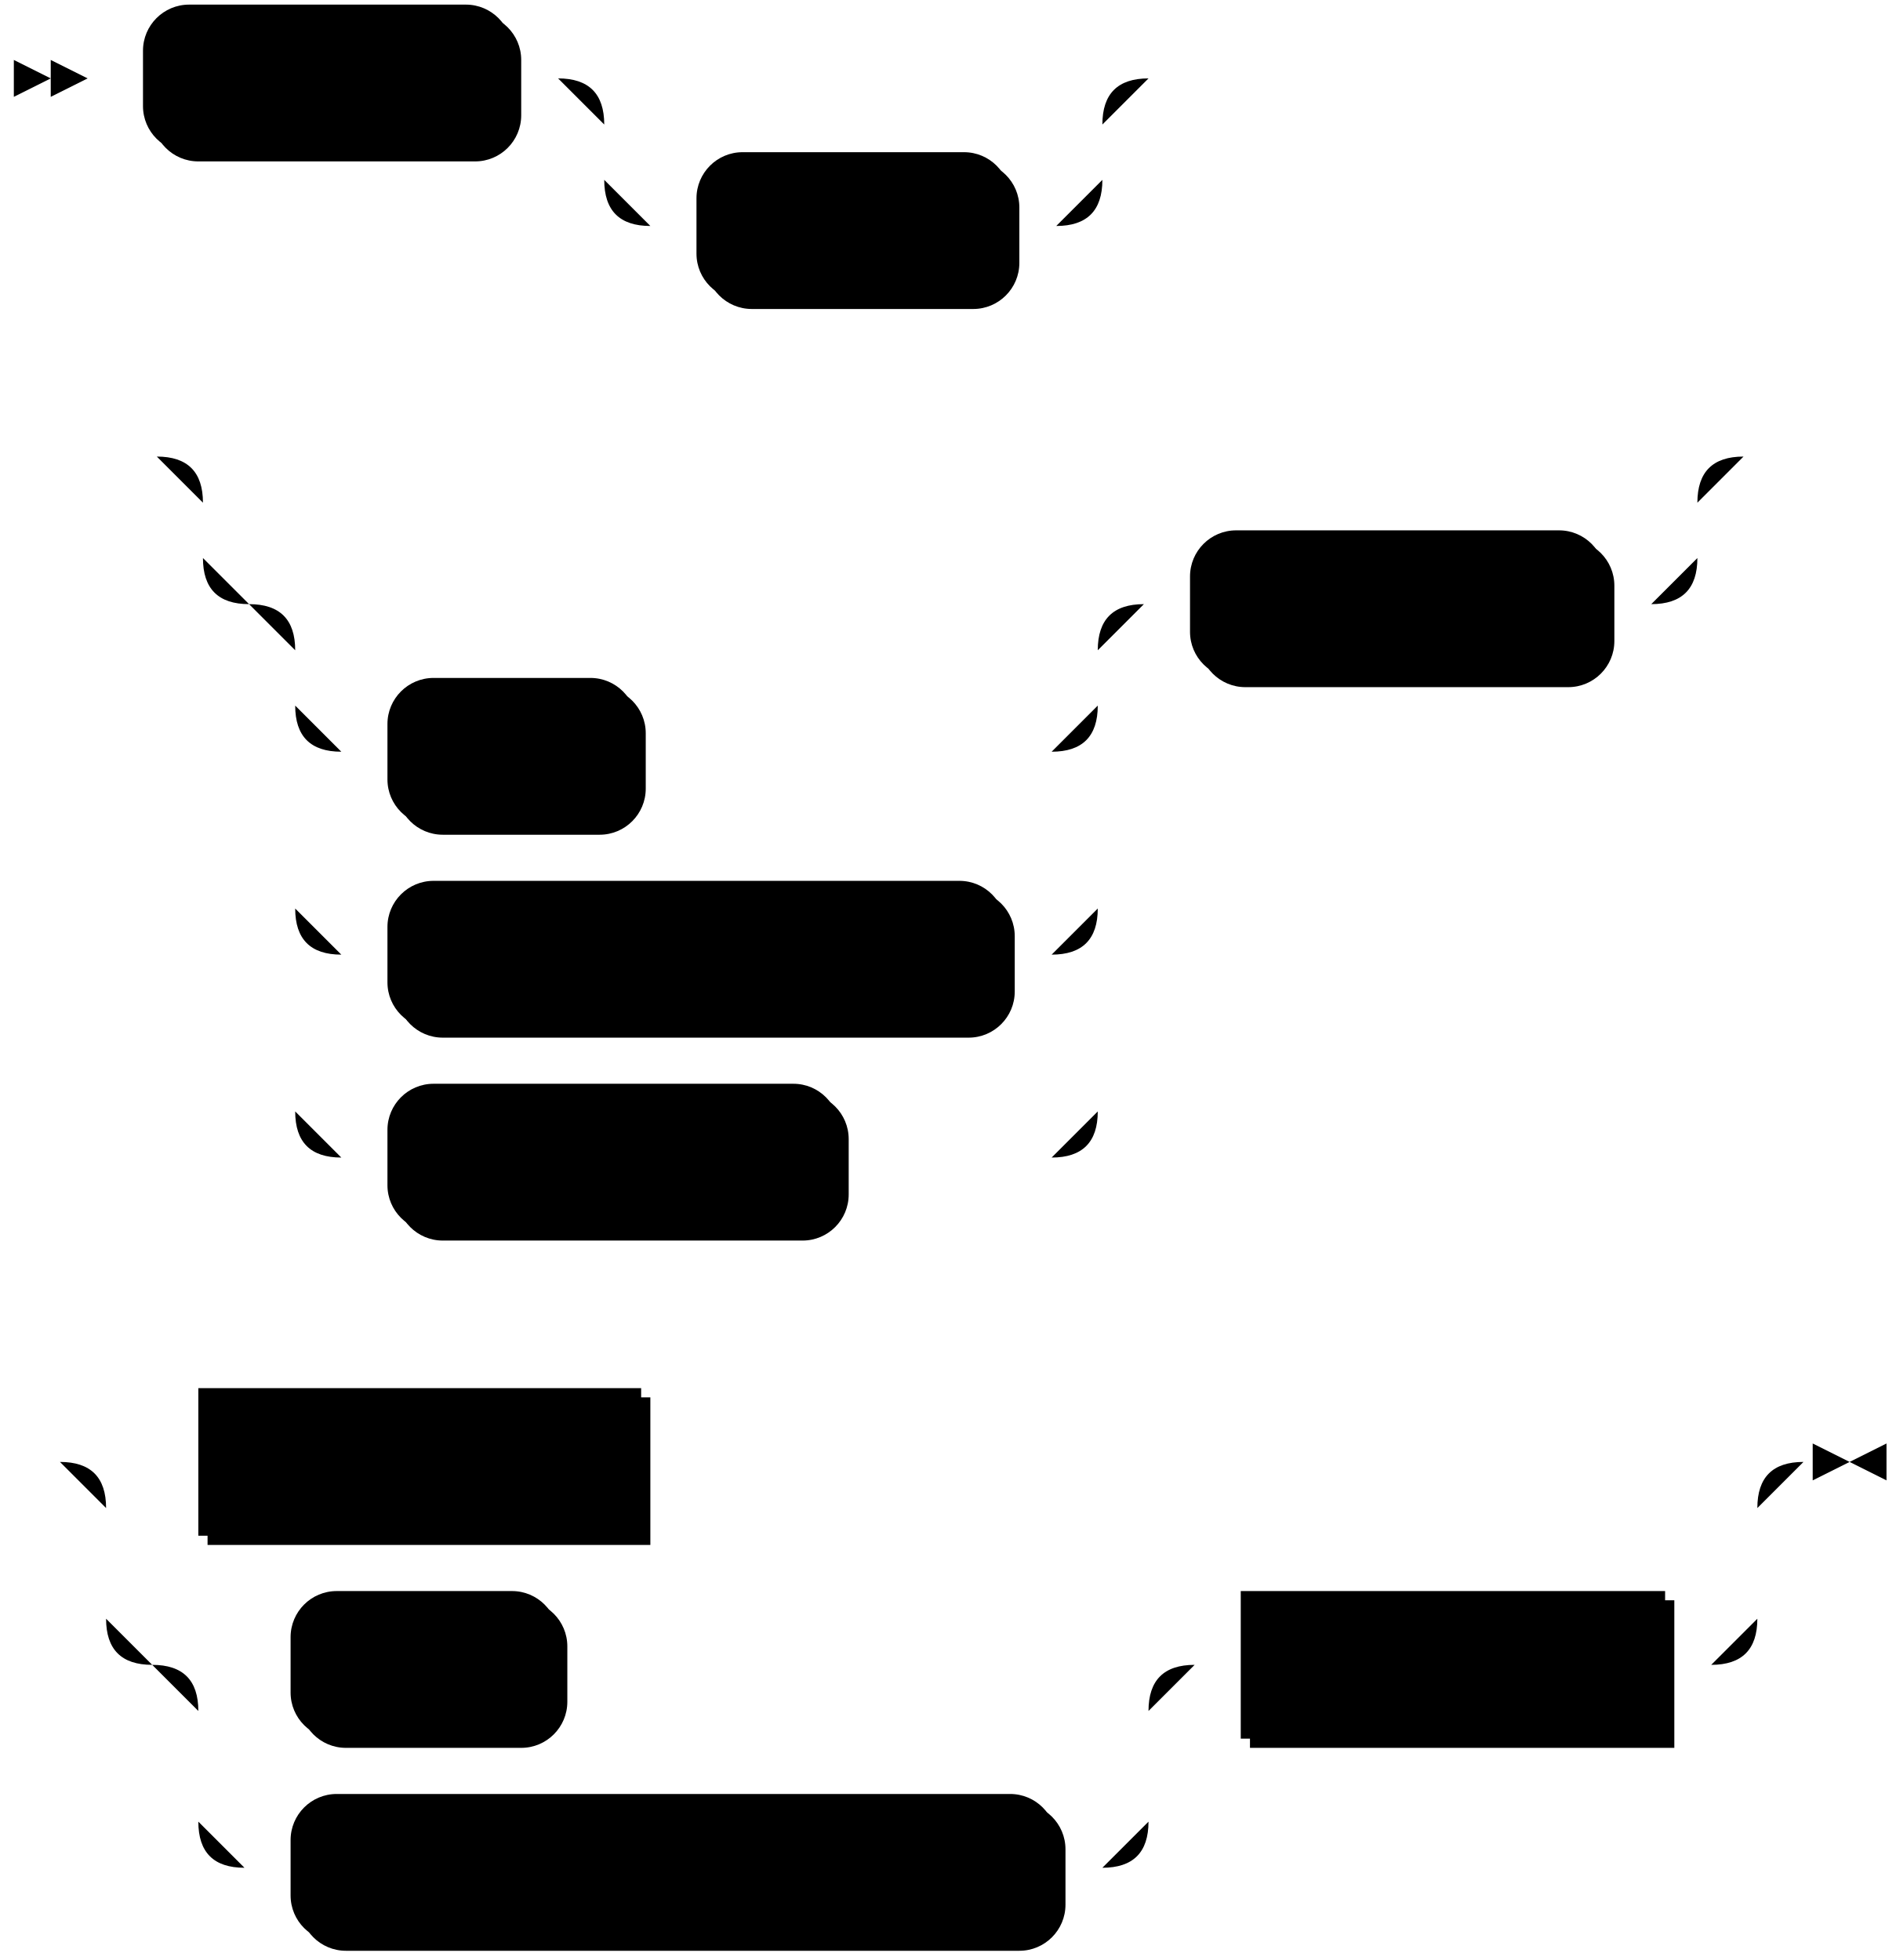
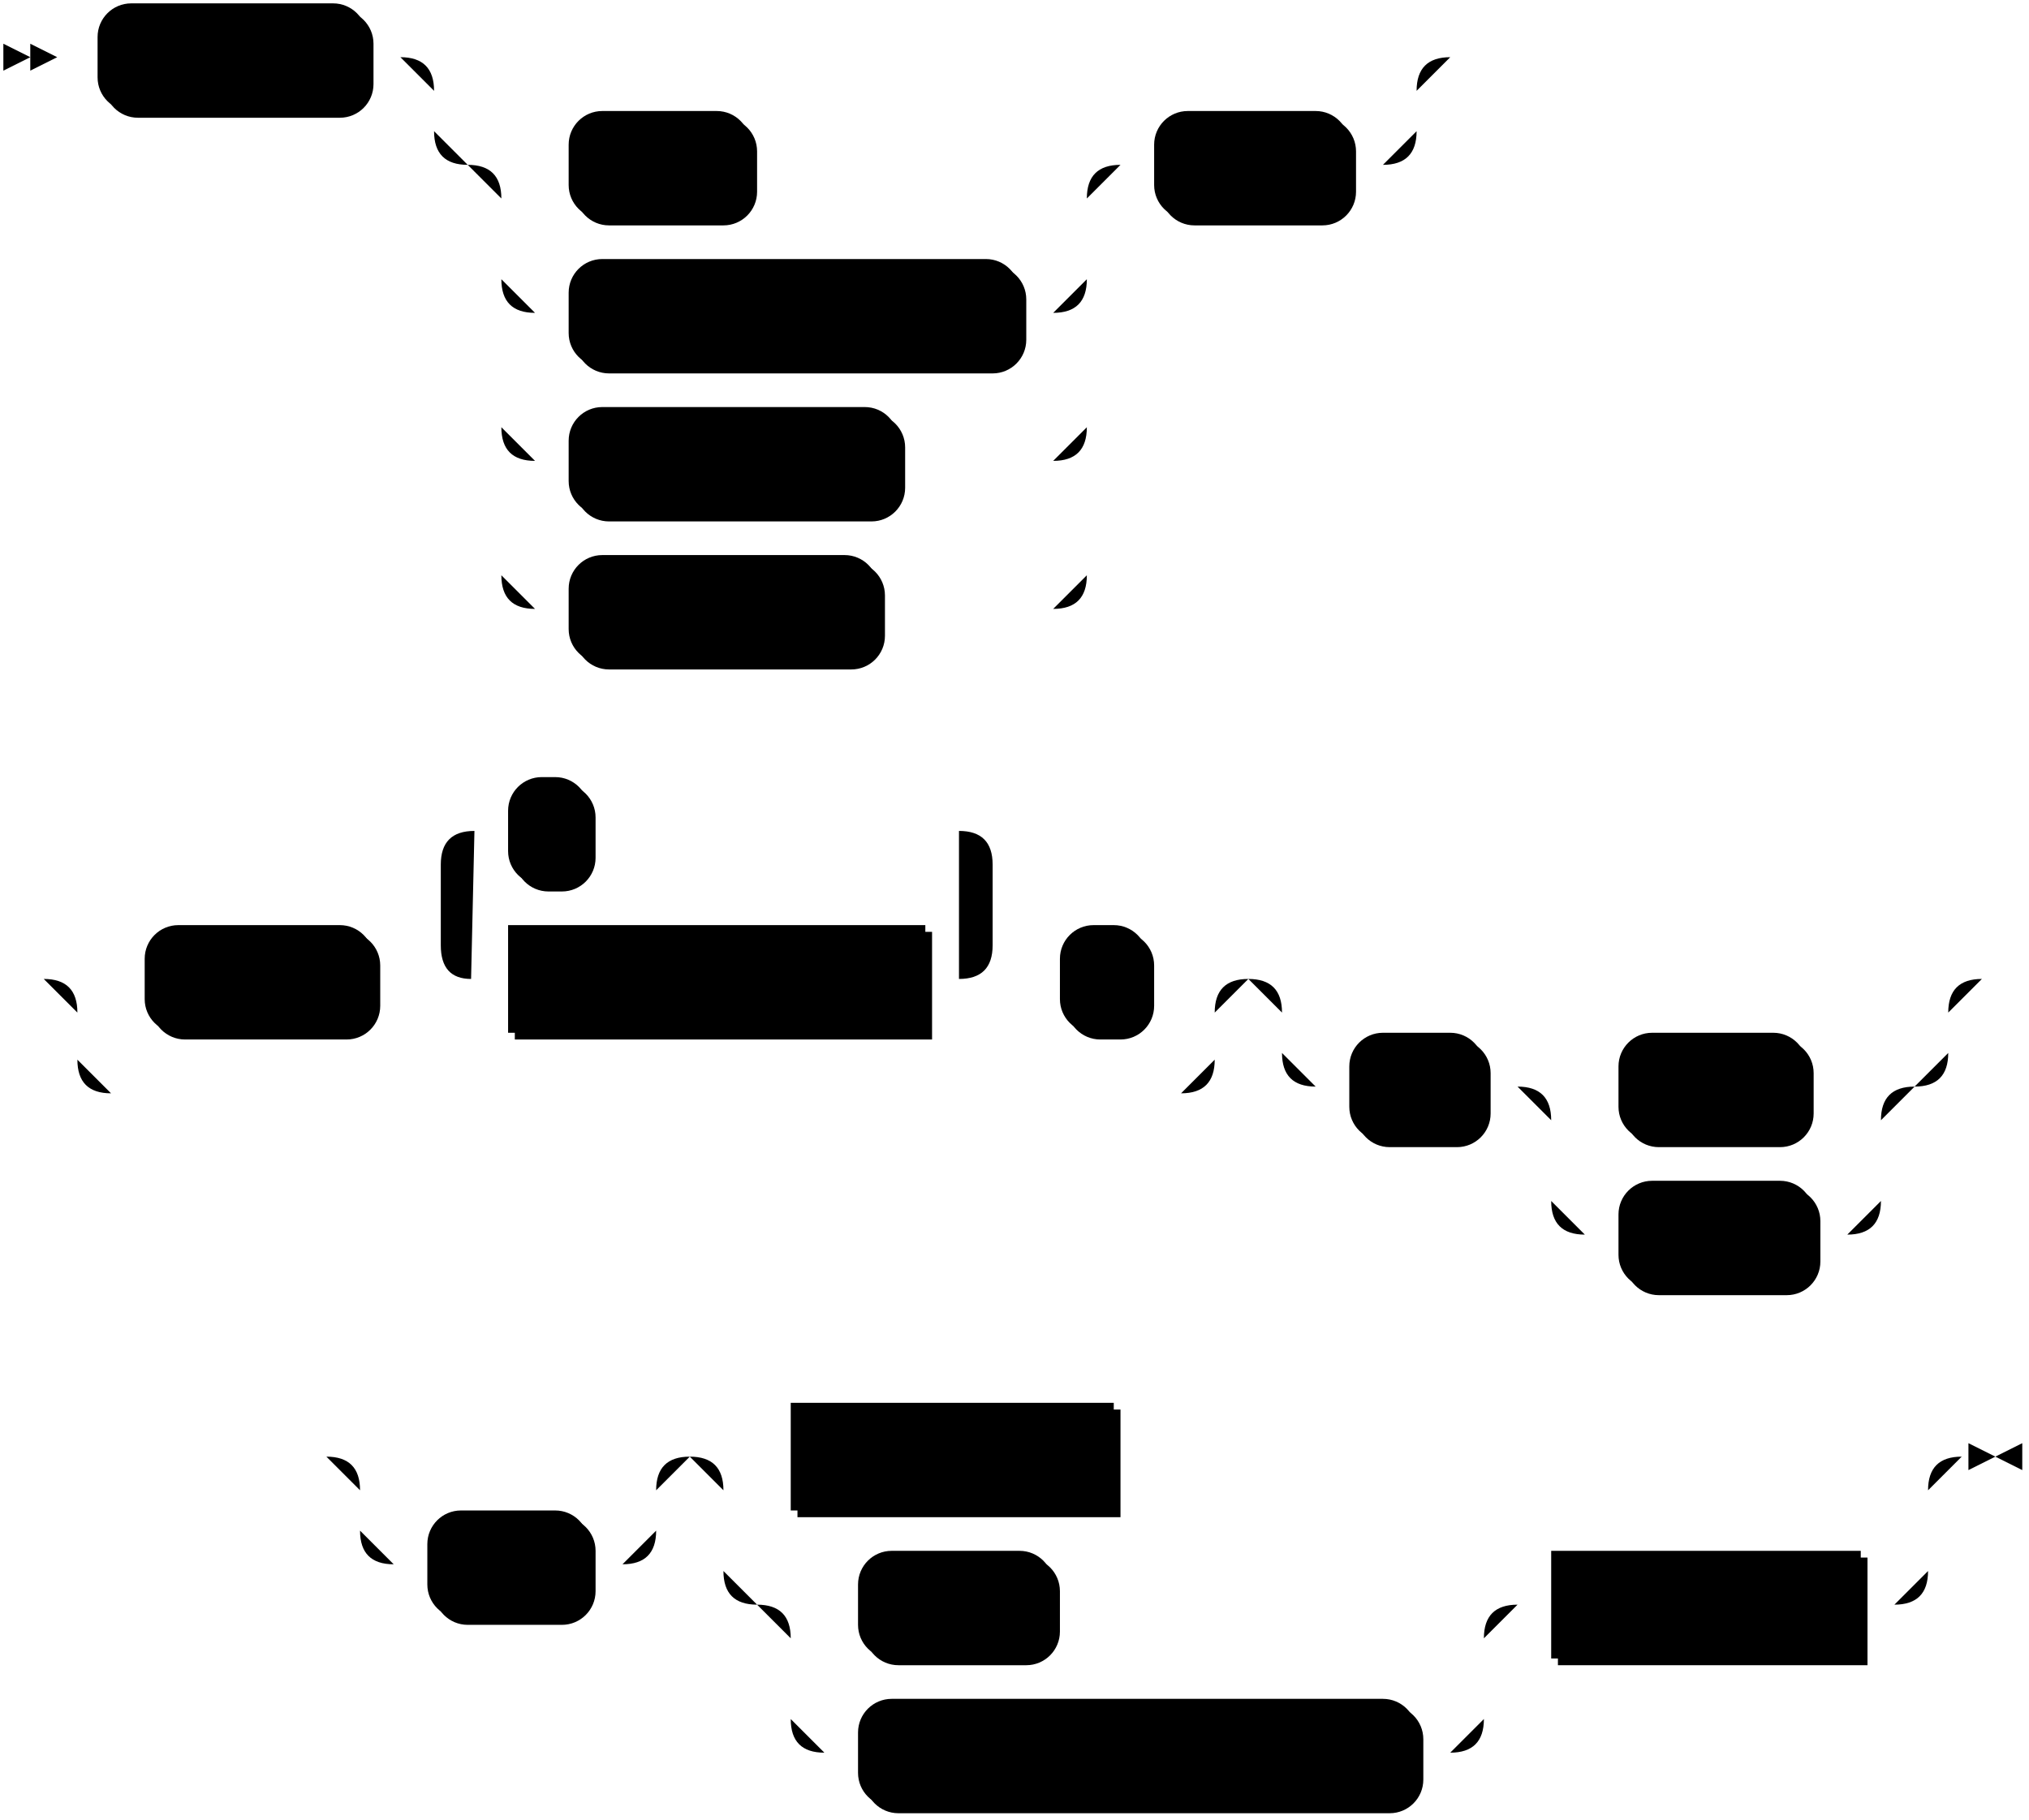
- <svg xmlns="http://www.w3.org/2000/svg" width="411" height="425">
-   <polygon points="11 17 3 13 3 21" />
-   <polygon points="19 17 11 13 11 21" />
-   <rect x="33" y="3" width="80" height="32" rx="10" />
-   <rect x="31" y="1" width="80" height="32" class="terminal" rx="10" />
-   <text class="terminal" x="41" y="21">EXPLAIN</text>
-   <rect x="153" y="35" width="68" height="32" rx="10" />
-   <rect x="151" y="33" width="68" height="32" class="terminal" rx="10" />
-   <text class="terminal" x="161" y="53">TYPED</text>
-   <rect x="86" y="149" width="54" height="32" rx="10" />
-   <rect x="84" y="147" width="54" height="32" class="terminal" rx="10" />
-   <text class="terminal" x="94" y="167">RAW</text>
-   <rect x="86" y="193" width="134" height="32" rx="10" />
-   <rect x="84" y="191" width="134" height="32" class="terminal" rx="10" />
-   <text class="terminal" x="94" y="211">DECORRELATED</text>
-   <rect x="86" y="237" width="98" height="32" rx="10" />
-   <rect x="84" y="235" width="98" height="32" class="terminal" rx="10" />
-   <text class="terminal" x="94" y="255">OPTIMIZED</text>
-   <rect x="260" y="117" width="90" height="32" rx="10" />
-   <rect x="258" y="115" width="90" height="32" class="terminal" rx="10" />
-   <text class="terminal" x="268" y="135">PLAN FOR</text>
-   <rect x="45" y="303" width="96" height="32" />
-   <rect x="43" y="301" width="96" height="32" class="nonterminal" />
-   <text class="nonterminal" x="53" y="321">select_stmt</text>
-   <rect x="65" y="347" width="58" height="32" rx="10" />
-   <rect x="63" y="345" width="58" height="32" class="terminal" rx="10" />
-   <text class="terminal" x="73" y="365">VIEW</text>
-   <rect x="65" y="391" width="166" height="32" rx="10" />
-   <rect x="63" y="389" width="166" height="32" class="terminal" rx="10" />
-   <text class="terminal" x="73" y="409">MATERIALIZED VIEW</text>
-   <rect x="271" y="347" width="92" height="32" />
-   <rect x="269" y="345" width="92" height="32" class="nonterminal" />
-   <text class="nonterminal" x="279" y="365">view_name</text>
-   <path class="line" d="m19 17 h2 m0 0 h10 m80 0 h10 m20 0 h10 m0 0 h78 m-108 0 h20 m88 0 h20 m-128 0 q10 0 10 10 m108 0 q0 -10 10 -10 m-118 10 v12 m108 0 v-12 m-108 12 q0 10 10 10 m88 0 q10 0 10 -10 m-98 10 h10 m68 0 h10 m22 -32 l2 0 m2 0 l2 0 m2 0 l2 0 m-239 82 l2 0 m2 0 l2 0 m2 0 l2 0 m22 0 h10 m0 0 h294 m-324 0 h20 m304 0 h20 m-344 0 q10 0 10 10 m324 0 q0 -10 10 -10 m-334 10 v12 m324 0 v-12 m-324 12 q0 10 10 10 m304 0 q10 0 10 -10 m-294 10 h10 m0 0 h144 m-174 0 h20 m154 0 h20 m-194 0 q10 0 10 10 m174 0 q0 -10 10 -10 m-184 10 v12 m174 0 v-12 m-174 12 q0 10 10 10 m154 0 q10 0 10 -10 m-164 10 h10 m54 0 h10 m0 0 h80 m-164 -10 v20 m174 0 v-20 m-174 20 v24 m174 0 v-24 m-174 24 q0 10 10 10 m154 0 q10 0 10 -10 m-164 10 h10 m134 0 h10 m-164 -10 v20 m174 0 v-20 m-174 20 v24 m174 0 v-24 m-174 24 q0 10 10 10 m154 0 q10 0 10 -10 m-164 10 h10 m98 0 h10 m0 0 h36 m20 -120 h10 m90 0 h10 m22 -32 l2 0 m2 0 l2 0 m2 0 l2 0 m-389 218 l2 0 m2 0 l2 0 m2 0 l2 0 m22 0 h10 m96 0 h10 m0 0 h222 m-358 0 h20 m338 0 h20 m-378 0 q10 0 10 10 m358 0 q0 -10 10 -10 m-368 10 v24 m358 0 v-24 m-358 24 q0 10 10 10 m338 0 q10 0 10 -10 m-328 10 h10 m58 0 h10 m0 0 h108 m-206 0 h20 m186 0 h20 m-226 0 q10 0 10 10 m206 0 q0 -10 10 -10 m-216 10 v24 m206 0 v-24 m-206 24 q0 10 10 10 m186 0 q10 0 10 -10 m-196 10 h10 m166 0 h10 m20 -44 h10 m92 0 h10 m23 -44 h-3" />
-   <polygon points="401 317 409 313 409 321" />
-   <polygon points="401 317 393 313 393 321" />
+ <svg xmlns="http://www.w3.org/2000/svg" width="603" height="541">
+   <polygon points="9 17 1 13 1 21" />
+   <polygon points="17 17 9 13 9 21" />
+   <rect x="31" y="3" width="80" height="32" rx="10" />
+   <rect x="29" y="1" width="80" height="32" class="terminal" rx="10" />
+   <text class="terminal" x="39" y="21">EXPLAIN</text>
+   <rect x="171" y="35" width="54" height="32" rx="10" />
+   <rect x="169" y="33" width="54" height="32" class="terminal" rx="10" />
+   <text class="terminal" x="179" y="53">RAW</text>
+   <rect x="171" y="79" width="134" height="32" rx="10" />
+   <rect x="169" y="77" width="134" height="32" class="terminal" rx="10" />
+   <text class="terminal" x="179" y="97">DECORRELATED</text>
+   <rect x="171" y="123" width="98" height="32" rx="10" />
+   <rect x="169" y="121" width="98" height="32" class="terminal" rx="10" />
+   <text class="terminal" x="179" y="141">OPTIMIZED</text>
+   <rect x="171" y="167" width="92" height="32" rx="10" />
+   <rect x="169" y="165" width="92" height="32" class="terminal" rx="10" />
+   <text class="terminal" x="179" y="185">PHYSICAL</text>
+   <rect x="345" y="35" width="58" height="32" rx="10" />
+   <rect x="343" y="33" width="58" height="32" class="terminal" rx="10" />
+   <text class="terminal" x="353" y="53">PLAN</text>
+   <rect x="45" y="277" width="68" height="32" rx="10" />
+   <rect x="43" y="275" width="68" height="32" class="terminal" rx="10" />
+   <text class="terminal" x="53" y="295">WITH (</text>
+   <rect x="153" y="277" width="124" height="32" />
+   <rect x="151" y="275" width="124" height="32" class="nonterminal" />
+   <text class="nonterminal" x="161" y="295">output_modifier</text>
+   <rect x="153" y="233" width="24" height="32" rx="10" />
+   <rect x="151" y="231" width="24" height="32" class="terminal" rx="10" />
+   <text class="terminal" x="161" y="251">,</text>
+   <rect x="317" y="277" width="26" height="32" rx="10" />
+   <rect x="315" y="275" width="26" height="32" class="terminal" rx="10" />
+   <text class="terminal" x="325" y="295">)</text>
+   <rect x="403" y="309" width="40" height="32" rx="10" />
+   <rect x="401" y="307" width="40" height="32" class="terminal" rx="10" />
+   <text class="terminal" x="411" y="327">AS</text>
+   <rect x="483" y="309" width="56" height="32" rx="10" />
+   <rect x="481" y="307" width="56" height="32" class="terminal" rx="10" />
+   <text class="terminal" x="491" y="327">TEXT</text>
+   <rect x="483" y="353" width="58" height="32" rx="10" />
+   <rect x="481" y="351" width="58" height="32" class="terminal" rx="10" />
+   <text class="terminal" x="491" y="371">JSON</text>
+   <rect x="129" y="451" width="48" height="32" rx="10" />
+   <rect x="127" y="449" width="48" height="32" class="terminal" rx="10" />
+   <text class="terminal" x="137" y="469">FOR</text>
+   <rect x="237" y="419" width="96" height="32" />
+   <rect x="235" y="417" width="96" height="32" class="nonterminal" />
+   <text class="nonterminal" x="245" y="437">select_stmt</text>
+   <rect x="257" y="463" width="58" height="32" rx="10" />
+   <rect x="255" y="461" width="58" height="32" class="terminal" rx="10" />
+   <text class="terminal" x="265" y="481">VIEW</text>
+   <rect x="257" y="507" width="166" height="32" rx="10" />
+   <rect x="255" y="505" width="166" height="32" class="terminal" rx="10" />
+   <text class="terminal" x="265" y="525">MATERIALIZED VIEW</text>
+   <rect x="463" y="463" width="92" height="32" />
+   <rect x="461" y="461" width="92" height="32" class="nonterminal" />
+   <text class="nonterminal" x="471" y="481">view_name</text>
+   <path class="line" d="m17 17 h2 m0 0 h10 m80 0 h10 m20 0 h10 m0 0 h262 m-292 0 h20 m272 0 h20 m-312 0 q10 0 10 10 m292 0 q0 -10 10 -10 m-302 10 v12 m292 0 v-12 m-292 12 q0 10 10 10 m272 0 q10 0 10 -10 m-262 10 h10 m54 0 h10 m0 0 h80 m-174 0 h20 m154 0 h20 m-194 0 q10 0 10 10 m174 0 q0 -10 10 -10 m-184 10 v24 m174 0 v-24 m-174 24 q0 10 10 10 m154 0 q10 0 10 -10 m-164 10 h10 m134 0 h10 m-164 -10 v20 m174 0 v-20 m-174 20 v24 m174 0 v-24 m-174 24 q0 10 10 10 m154 0 q10 0 10 -10 m-164 10 h10 m98 0 h10 m0 0 h36 m-164 -10 v20 m174 0 v-20 m-174 20 v24 m174 0 v-24 m-174 24 q0 10 10 10 m154 0 q10 0 10 -10 m-164 10 h10 m92 0 h10 m0 0 h42 m20 -132 h10 m58 0 h10 m22 -32 l2 0 m2 0 l2 0 m2 0 l2 0 m-442 274 l2 0 m2 0 l2 0 m2 0 l2 0 m22 0 h10 m68 0 h10 m20 0 h10 m124 0 h10 m-164 0 l20 0 m-1 0 q-9 0 -9 -10 l0 -24 q0 -10 10 -10 m144 44 l20 0 m-20 0 q10 0 10 -10 l0 -24 q0 -10 -10 -10 m-144 0 h10 m24 0 h10 m0 0 h100 m20 44 h10 m26 0 h10 m-338 0 h20 m318 0 h20 m-358 0 q10 0 10 10 m338 0 q0 -10 10 -10 m-348 10 v14 m338 0 v-14 m-338 14 q0 10 10 10 m318 0 q10 0 10 -10 m-328 10 h10 m0 0 h308 m40 -34 h10 m0 0 h168 m-198 0 h20 m178 0 h20 m-218 0 q10 0 10 10 m198 0 q0 -10 10 -10 m-208 10 v12 m198 0 v-12 m-198 12 q0 10 10 10 m178 0 q10 0 10 -10 m-188 10 h10 m40 0 h10 m20 0 h10 m56 0 h10 m0 0 h2 m-98 0 h20 m78 0 h20 m-118 0 q10 0 10 10 m98 0 q0 -10 10 -10 m-108 10 v24 m98 0 v-24 m-98 24 q0 10 10 10 m78 0 q10 0 10 -10 m-88 10 h10 m58 0 h10 m42 -76 l2 0 m2 0 l2 0 m2 0 l2 0 m-516 142 l2 0 m2 0 l2 0 m2 0 l2 0 m22 0 h10 m0 0 h58 m-88 0 h20 m68 0 h20 m-108 0 q10 0 10 10 m88 0 q0 -10 10 -10 m-98 10 v12 m88 0 v-12 m-88 12 q0 10 10 10 m68 0 q10 0 10 -10 m-78 10 h10 m48 0 h10 m40 -32 h10 m96 0 h10 m0 0 h222 m-358 0 h20 m338 0 h20 m-378 0 q10 0 10 10 m358 0 q0 -10 10 -10 m-368 10 v24 m358 0 v-24 m-358 24 q0 10 10 10 m338 0 q10 0 10 -10 m-328 10 h10 m58 0 h10 m0 0 h108 m-206 0 h20 m186 0 h20 m-226 0 q10 0 10 10 m206 0 q0 -10 10 -10 m-216 10 v24 m206 0 v-24 m-206 24 q0 10 10 10 m186 0 q10 0 10 -10 m-196 10 h10 m166 0 h10 m20 -44 h10 m92 0 h10 m23 -44 h-3" />
+   <polygon points="593 433 601 429 601 437" />
+   <polygon points="593 433 585 429 585 437" />
</svg>
